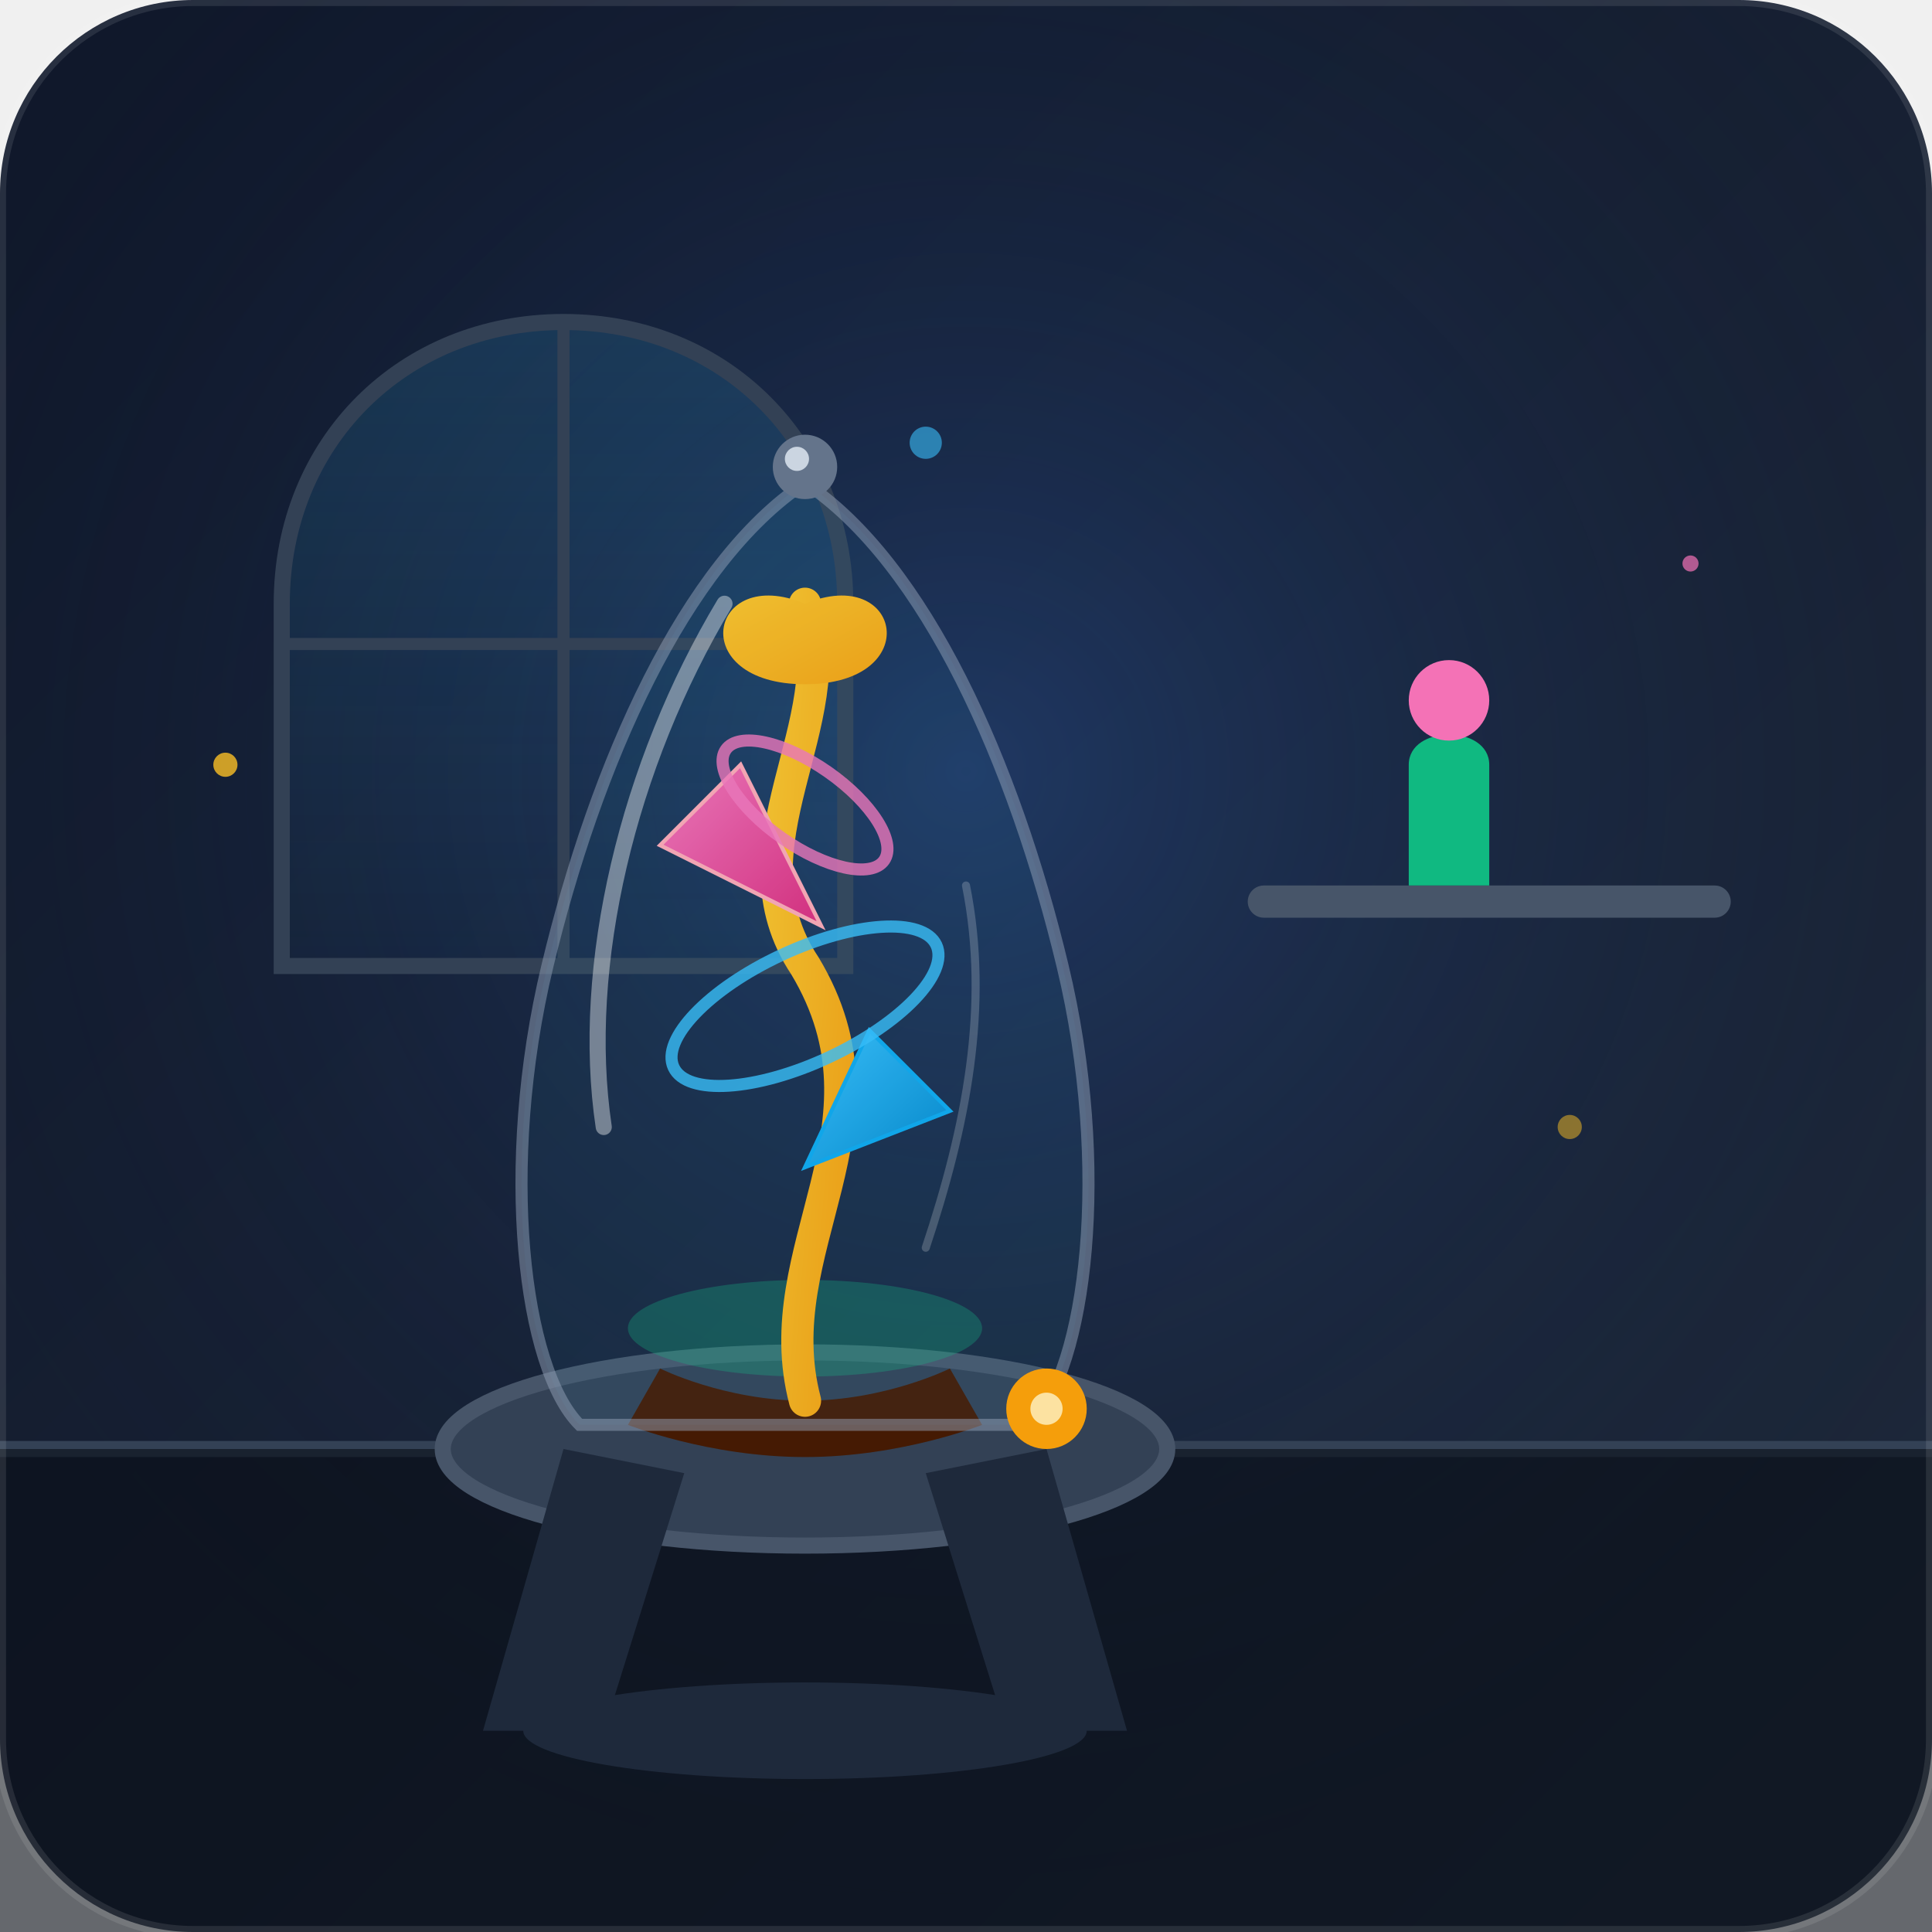
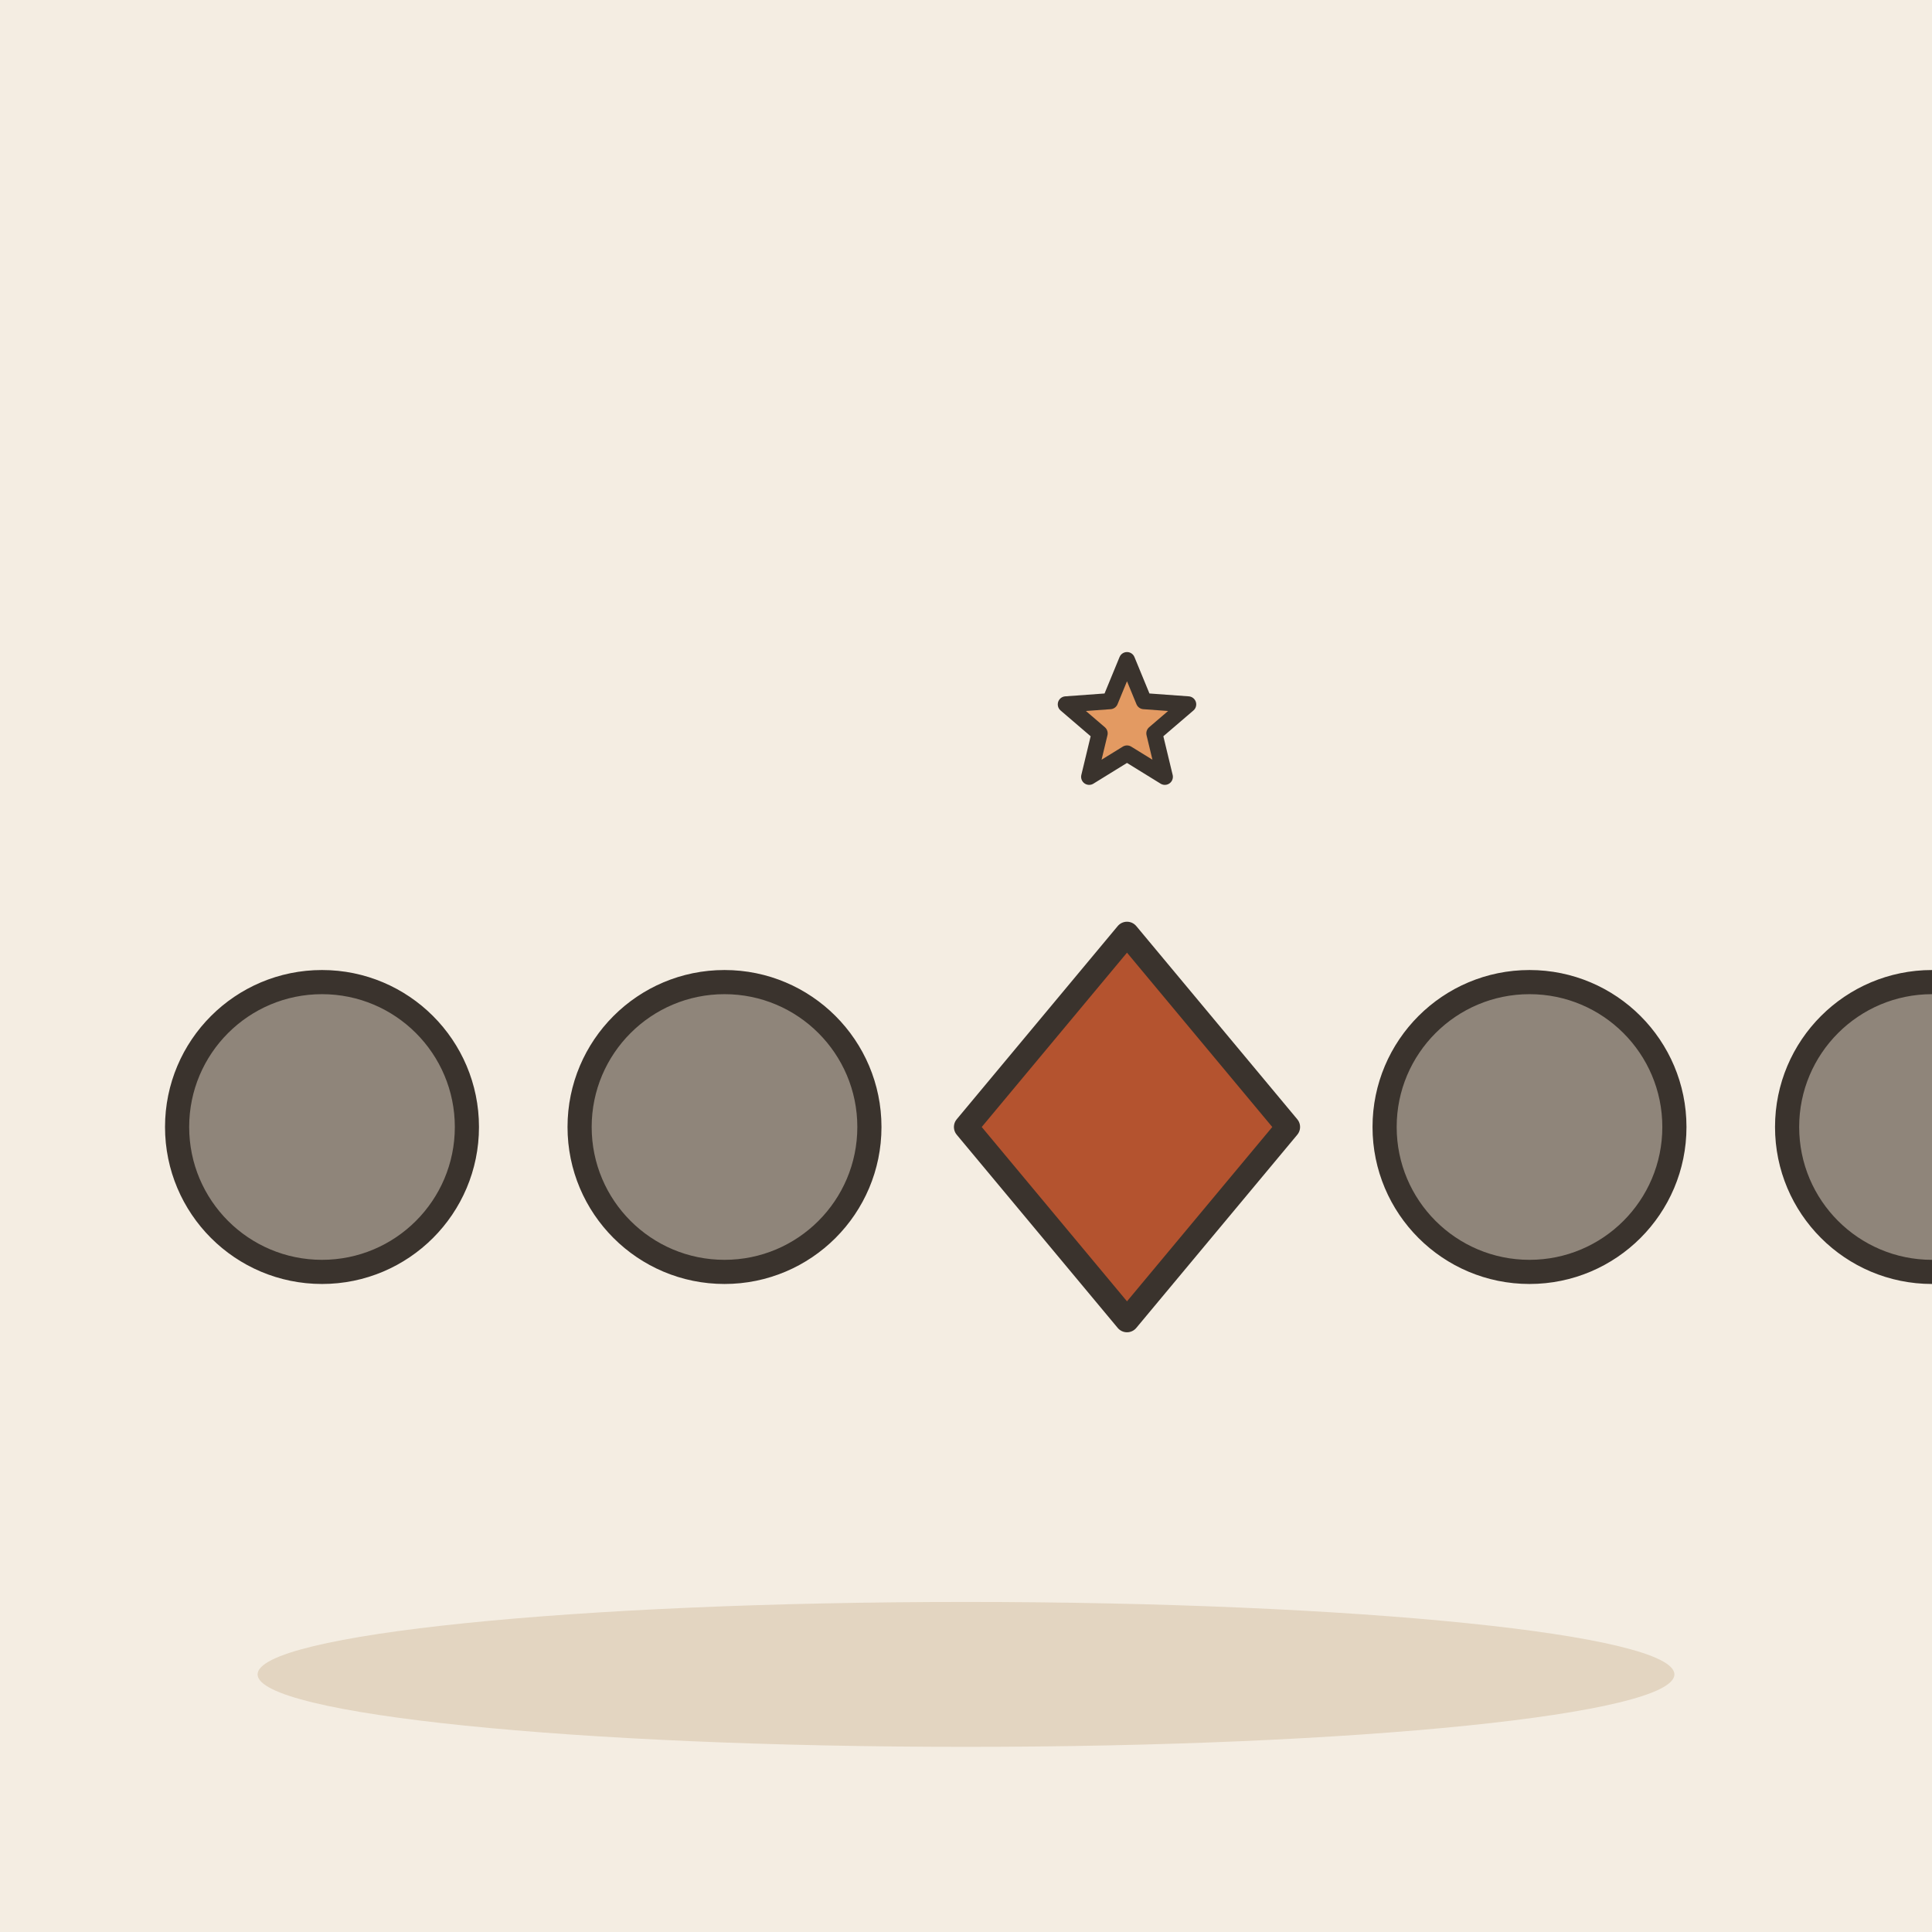
- <svg xmlns="http://www.w3.org/2000/svg" viewBox="0 0 240 240">
-   <defs>
-     <linearGradient id="bgGrad" x1="0%" y1="0%" x2="100%" y2="100%">
-       <stop offset="0%" stop-color="#0f172a" />
-       <stop offset="100%" stop-color="#1e293b" />
-     </linearGradient>
-     <radialGradient id="spotlight" cx="50%" cy="40%" r="60%" fx="50%" fy="40%">
-       <stop offset="0%" stop-color="#3b82f6" stop-opacity="0.25" />
-       <stop offset="100%" stop-color="#0f172a" stop-opacity="0" />
-     </radialGradient>
-     <linearGradient id="goldGrad" x1="0%" y1="0%" x2="100%" y2="100%">
-       <stop offset="0%" stop-color="#fbbf24" />
-       <stop offset="100%" stop-color="#f59e0b" />
-     </linearGradient>
-     <linearGradient id="cyanGrad" x1="0%" y1="0%" x2="100%" y2="100%">
-       <stop offset="0%" stop-color="#38bdf8" />
-       <stop offset="100%" stop-color="#0284c7" />
-     </linearGradient>
-     <linearGradient id="pinkGrad" x1="0%" y1="0%" x2="100%" y2="100%">
-       <stop offset="0%" stop-color="#f472b6" />
-       <stop offset="100%" stop-color="#db2777" />
-     </linearGradient>
-     <linearGradient id="windowGlow" x1="0%" y1="0%" x2="0%" y2="100%">
-       <stop offset="0%" stop-color="#38bdf8" stop-opacity="0.15" />
-       <stop offset="100%" stop-color="#38bdf8" stop-opacity="0.02" />
-     </linearGradient>
-   </defs>
-   <rect width="240" height="240" rx="24" fill="url(#bgGrad)" />
-   <rect width="240" height="240" rx="24" fill="url(#spotlight)" />
-   <line x1="0" y1="180" x2="240" y2="180" stroke="#334155" stroke-width="2" />
-   <path d="M0 180 L240 180 L240 240 L0 240 Z" fill="#090d16" opacity="0.6" />
-   <path d="M35 120 L35 75 C35 55 50 40 70 40 C90 40 105 55 105 75 L105 120 Z" fill="url(#windowGlow)" stroke="#334155" stroke-width="2" />
-   <line x1="70" y1="40" x2="70" y2="120" stroke="#334155" stroke-width="1.5" />
-   <line x1="35" y1="80" x2="105" y2="80" stroke="#334155" stroke-width="1.5" />
-   <circle cx="28" cy="95" r="1.5" fill="#fbbf24" opacity="0.8" />
-   <circle cx="115" cy="55" r="2" fill="#38bdf8" opacity="0.6" />
-   <circle cx="210" cy="70" r="1" fill="#f472b6" opacity="0.7" />
-   <circle cx="195" cy="140" r="1.5" fill="#fbbf24" opacity="0.5" />
-   <rect x="155" y="110" href="#" width="60" height="4" rx="2" fill="#475569" />
-   <path d="M175 110 L175 95 C175 90 185 90 185 95 L185 110 Z" fill="#10b981" />
-   <circle cx="180" cy="87" r="5" fill="#f472b6" />
-   <ellipse cx="100" cy="180" rx="45" ry="12" fill="#334155" stroke="#475569" stroke-width="2" />
-   <path d="M70 180 L60 215 L75 215 L85 183 Z" fill="#1e293b" />
-   <path d="M130 180 L140 215 L125 215 L115 183 Z" fill="#1e293b" />
-   <ellipse cx="100" cy="215" rx="35" ry="6" fill="#1e293b" />
-   <ellipse cx="100" cy="165" rx="22" ry="6" fill="#10b981" opacity="0.3" />
-   <path d="M 82 170 C 82 170 90 174 100 174 C 110 174 118 170 118 170 L 122 177 C 122 177 112 181 100 181 C 88 181 78 177 78 177 Z" fill="#451a03" />
-   <path d="M100 174 C 95 155 112 140 100 120 C 90 105 105 90 100 75" fill="none" stroke="url(#goldGrad)" stroke-width="4" stroke-linecap="round" />
-   <path d="M 100 145 L 118 138 L 108 128 Z" fill="url(#cyanGrad)" />
-   <path d="M 100 145 L 118 138 L 108 128 Z" stroke="#0ea5e9" stroke-width="0.5" fill="none" />
-   <path d="M 102 115 L 82 105 L 92 95 Z" fill="url(#pinkGrad)" />
-   <path d="M 102 115 L 82 105 L 92 95 Z" stroke="#fda4af" stroke-width="0.5" fill="none" />
-   <path d="M 100 75 C 112 70 115 85 100 85 C 85 85 88 70 100 75 Z" fill="url(#goldGrad)" />
-   <ellipse cx="100" cy="125" rx="18" ry="7" fill="none" stroke="#38bdf8" stroke-width="1.5" transform="rotate(-25 100 125)" opacity="0.8" />
-   <ellipse cx="100" cy="100" rx="12" ry="5" fill="none" stroke="#f472b6" stroke-width="1.5" transform="rotate(35 100 100)" opacity="0.8" />
-   <path d="M 72 177             C 65 170 62 145 68 120             C 74 95 85 70 100 60             C 115 70 126 95 132 120             C 138 145 135 170 128 177 Z" fill="#38bdf8" fill-opacity="0.06" stroke="#94a3b8" stroke-width="1.5" stroke-opacity="0.5" />
-   <path d="M 75 140 C 72 120 78 95 90 75" fill="none" stroke="#ffffff" stroke-width="2" stroke-linecap="round" opacity="0.4" />
-   <path d="M 120 110 C 123 125 120 140 115 155" fill="none" stroke="#ffffff" stroke-width="1" stroke-linecap="round" opacity="0.2" />
-   <circle cx="100" cy="58" r="4" fill="#64748b" />
-   <circle cx="99" cy="57" r="1.5" fill="#cbd5e1" />
-   <circle cx="130" cy="175" r="5" fill="#f59e0b" />
-   <circle cx="130" cy="175" r="2" fill="#fef3c7" opacity="0.8" />
-   <rect x="0" y="0" width="240" height="240" rx="24" fill="none" stroke="#ffffff" stroke-width="1.5" stroke-opacity="0.1" />
+ <svg xmlns="http://www.w3.org/2000/svg" viewBox="0 0 240 240" data-style="editorial">
+   <rect width="240" height="240" fill="#F4EDE2" />
+   <ellipse cx="120" cy="208" rx="88" ry="9" fill="#E3D5C1" />
+   <g transform="translate(40 140)">
+     <circle cx="0" cy="0" r="18" fill="#8F857A" stroke="#3A332D" stroke-width="3" stroke-linecap="round" stroke-linejoin="round" />
+   </g>
+   <g transform="translate(90 140)">
+     <circle cx="0" cy="0" r="18" fill="#8F857A" stroke="#3A332D" stroke-width="3" stroke-linecap="round" stroke-linejoin="round" />
+   </g>
+   <g transform="translate(190 140)">
+     <circle cx="0" cy="0" r="18" fill="#8F857A" stroke="#3A332D" stroke-width="3" stroke-linecap="round" stroke-linejoin="round" />
+   </g>
+   <g transform="translate(240 140)">
+     <circle cx="0" cy="0" r="18" fill="#8F857A" stroke="#3A332D" stroke-width="3" stroke-linecap="round" stroke-linejoin="round" />
+   </g>
+   <g transform="translate(140 140)">
+     <path d="M0 -24L20 0L0 24L-20 0Z" fill="#B4532F" stroke="#3A332D" stroke-width="3" stroke-linecap="round" stroke-linejoin="round" />
+   </g>
+   <path d="M140.0 82.0L142.1 87.1L147.6 87.5L143.4 91.1L144.7 96.5L140.0 93.6L135.3 96.5L136.6 91.1L132.4 87.5L137.9 87.1Z" fill="#E39A62" stroke="#3A332D" stroke-width="2" stroke-linecap="round" stroke-linejoin="round" />
</svg>
